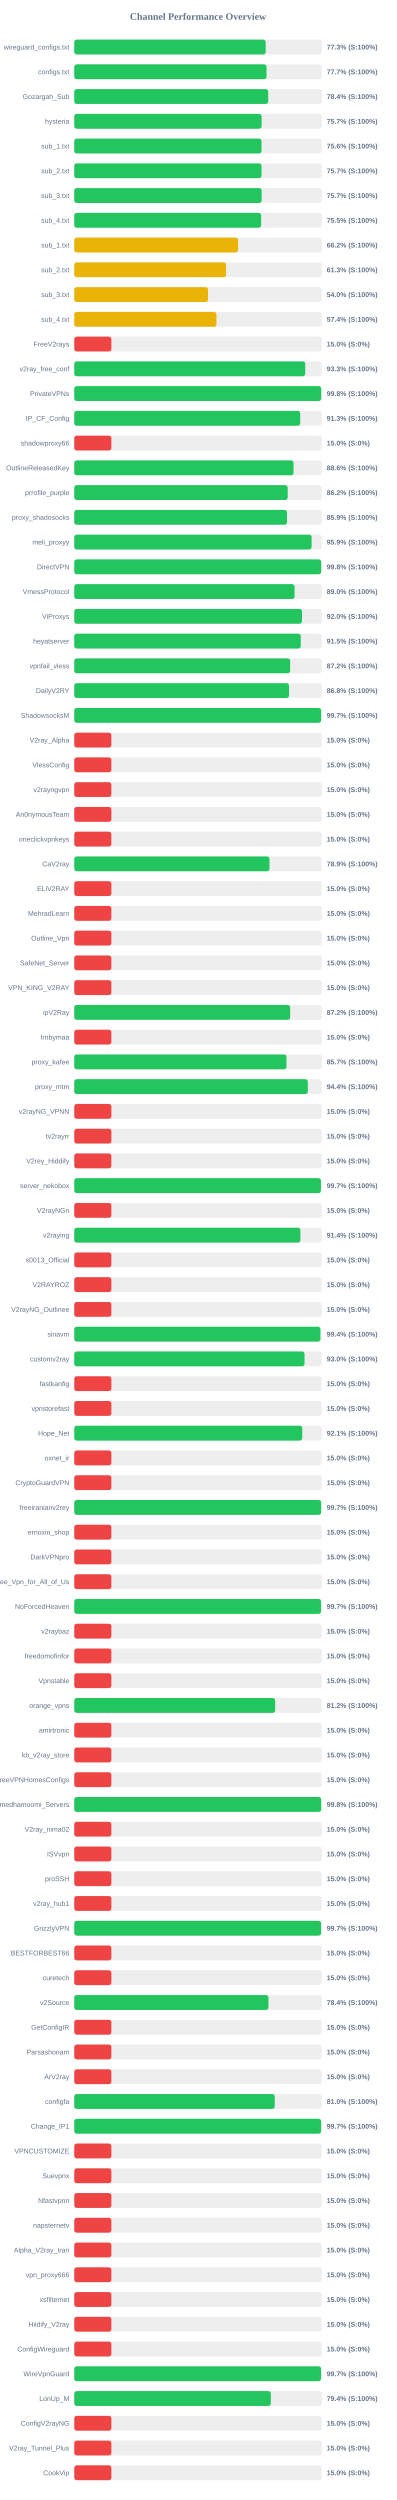
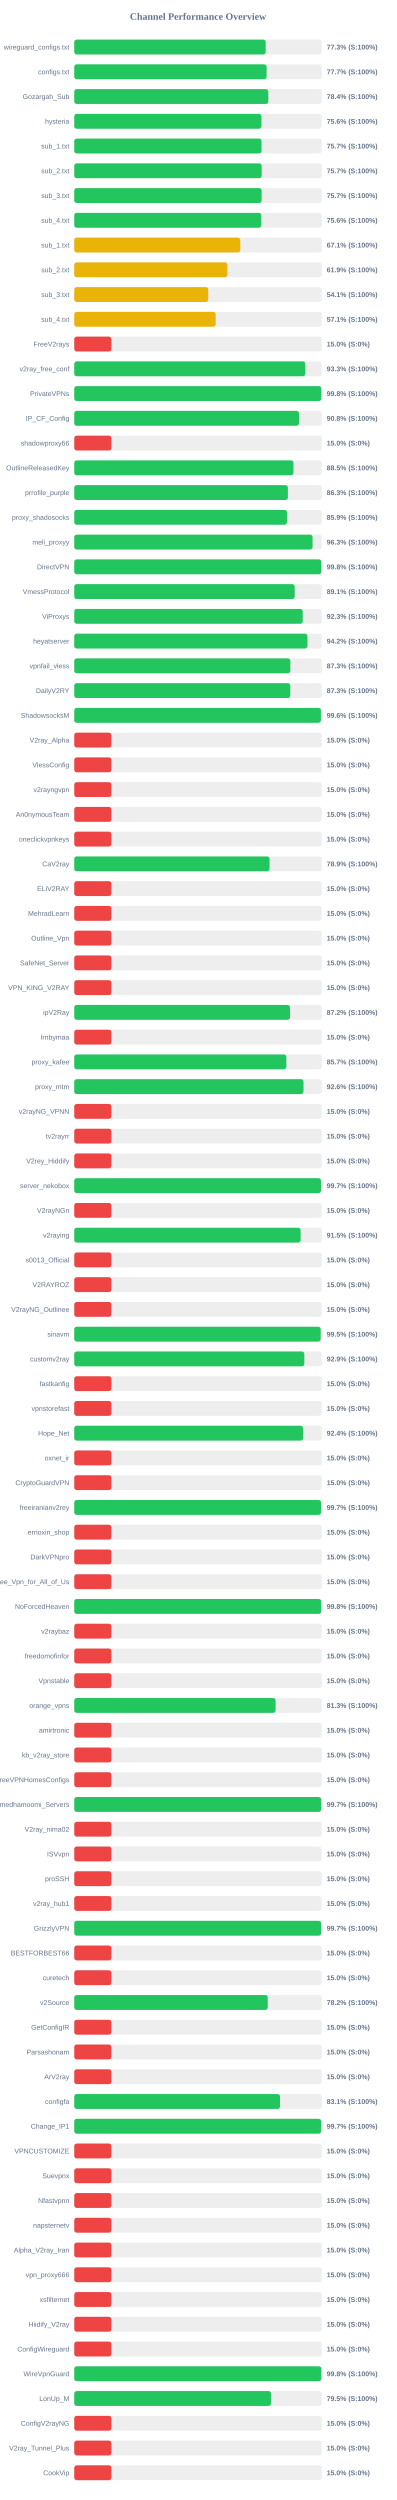
<svg xmlns="http://www.w3.org/2000/svg" width="800" height="5050" version="1.1">
  <style>
        .row { font: 14px Arial; fill: #64748b; }
        .score { font: bold 14px Arial; fill: #64748b; }
    </style>
  <text x="400" y="40" text-anchor="middle" font-size="20px" font-weight="bold" fill="#64748b">Channel Performance Overview</text>
  <rect x="150" y="80" width="500" height="30" fill="#eee" rx="5" />
-   <rect x="150" y="80" width="386.65" height="30" fill="#22c55e" rx="5" />
+   <rect x="150" y="80" width="386.7" height="30" fill="#22c55e" rx="5" />
  <text x="140" y="100" text-anchor="end" class="row">wireguard_configs.txt</text>
  <text x="660" y="100" text-anchor="start" class="score">77.3% (S:100%)</text>
  <rect x="150" y="130" width="500" height="30" fill="#eee" rx="5" />
-   <rect x="150" y="130" width="388.4" height="30" fill="#22c55e" rx="5" />
+   <rect x="150" y="130" width="388.55" height="30" fill="#22c55e" rx="5" />
  <text x="140" y="150" text-anchor="end" class="row">configs.txt</text>
  <text x="660" y="150" text-anchor="start" class="score">77.7% (S:100%)</text>
  <rect x="150" y="180" width="500" height="30" fill="#eee" rx="5" />
-   <rect x="150" y="180" width="391.8" height="30" fill="#22c55e" rx="5" />
+   <rect x="150" y="180" width="392.0" height="30" fill="#22c55e" rx="5" />
  <text x="140" y="200" text-anchor="end" class="row">Gozargah_Sub</text>
  <text x="660" y="200" text-anchor="start" class="score">78.4% (S:100%)</text>
  <rect x="150" y="230" width="500" height="30" fill="#eee" rx="5" />
-   <rect x="150" y="230" width="378.45" height="30" fill="#22c55e" rx="5" />
+   <rect x="150" y="230" width="378.1" height="30" fill="#22c55e" rx="5" />
  <text x="140" y="250" text-anchor="end" class="row">hysteria</text>
-   <text x="660" y="250" text-anchor="start" class="score">75.7% (S:100%)</text>
+   <text x="660" y="250" text-anchor="start" class="score">75.6% (S:100%)</text>
  <rect x="150" y="280" width="500" height="30" fill="#eee" rx="5" />
-   <rect x="150" y="280" width="378.2" height="30" fill="#22c55e" rx="5" />
+   <rect x="150" y="280" width="378.25" height="30" fill="#22c55e" rx="5" />
  <text x="140" y="300" text-anchor="end" class="row">sub_1.txt</text>
-   <text x="660" y="300" text-anchor="start" class="score">75.6% (S:100%)</text>
+   <text x="660" y="300" text-anchor="start" class="score">75.7% (S:100%)</text>
  <rect x="150" y="330" width="500" height="30" fill="#eee" rx="5" />
-   <rect x="150" y="330" width="378.25" height="30" fill="#22c55e" rx="5" />
+   <rect x="150" y="330" width="378.55" height="30" fill="#22c55e" rx="5" />
  <text x="140" y="350" text-anchor="end" class="row">sub_2.txt</text>
  <text x="660" y="350" text-anchor="start" class="score">75.7% (S:100%)</text>
  <rect x="150" y="380" width="500" height="30" fill="#eee" rx="5" />
-   <rect x="150" y="380" width="378.45" height="30" fill="#22c55e" rx="5" />
+   <rect x="150" y="380" width="378.5" height="30" fill="#22c55e" rx="5" />
  <text x="140" y="400" text-anchor="end" class="row">sub_3.txt</text>
  <text x="660" y="400" text-anchor="start" class="score">75.7% (S:100%)</text>
  <rect x="150" y="430" width="500" height="30" fill="#eee" rx="5" />
-   <rect x="150" y="430" width="377.5" height="30" fill="#22c55e" rx="5" />
+   <rect x="150" y="430" width="377.8" height="30" fill="#22c55e" rx="5" />
  <text x="140" y="450" text-anchor="end" class="row">sub_4.txt</text>
-   <text x="660" y="450" text-anchor="start" class="score">75.5% (S:100%)</text>
+   <text x="660" y="450" text-anchor="start" class="score">75.6% (S:100%)</text>
  <rect x="150" y="480" width="500" height="30" fill="#eee" rx="5" />
-   <rect x="150" y="480" width="331.0" height="30" fill="#eab308" rx="5" />
+   <rect x="150" y="480" width="335.4" height="30" fill="#eab308" rx="5" />
  <text x="140" y="500" text-anchor="end" class="row">sub_1.txt</text>
-   <text x="660" y="500" text-anchor="start" class="score">66.2% (S:100%)</text>
+   <text x="660" y="500" text-anchor="start" class="score">67.1% (S:100%)</text>
  <rect x="150" y="530" width="500" height="30" fill="#eee" rx="5" />
-   <rect x="150" y="530" width="306.6" height="30" fill="#eab308" rx="5" />
+   <rect x="150" y="530" width="309.35" height="30" fill="#eab308" rx="5" />
  <text x="140" y="550" text-anchor="end" class="row">sub_2.txt</text>
-   <text x="660" y="550" text-anchor="start" class="score">61.3% (S:100%)</text>
+   <text x="660" y="550" text-anchor="start" class="score">61.9% (S:100%)</text>
  <rect x="150" y="580" width="500" height="30" fill="#eee" rx="5" />
-   <rect x="150" y="580" width="270.2" height="30" fill="#eab308" rx="5" />
+   <rect x="150" y="580" width="270.7" height="30" fill="#eab308" rx="5" />
  <text x="140" y="600" text-anchor="end" class="row">sub_3.txt</text>
-   <text x="660" y="600" text-anchor="start" class="score">54.0% (S:100%)</text>
+   <text x="660" y="600" text-anchor="start" class="score">54.1% (S:100%)</text>
  <rect x="150" y="630" width="500" height="30" fill="#eee" rx="5" />
-   <rect x="150" y="630" width="287.2" height="30" fill="#eab308" rx="5" />
+   <rect x="150" y="630" width="285.6" height="30" fill="#eab308" rx="5" />
  <text x="140" y="650" text-anchor="end" class="row">sub_4.txt</text>
-   <text x="660" y="650" text-anchor="start" class="score">57.4% (S:100%)</text>
+   <text x="660" y="650" text-anchor="start" class="score">57.1% (S:100%)</text>
  <rect x="150" y="680" width="500" height="30" fill="#eee" rx="5" />
  <rect x="150" y="680" width="75.0" height="30" fill="#ef4444" rx="5" />
  <text x="140" y="700" text-anchor="end" class="row">FreeV2rays</text>
  <text x="660" y="700" text-anchor="start" class="score">15.0% (S:0%)</text>
  <rect x="150" y="730" width="500" height="30" fill="#eee" rx="5" />
-   <rect x="150" y="730" width="466.6" height="30" fill="#22c55e" rx="5" />
+   <rect x="150" y="730" width="466.75" height="30" fill="#22c55e" rx="5" />
  <text x="140" y="750" text-anchor="end" class="row">v2ray_free_conf</text>
  <text x="660" y="750" text-anchor="start" class="score">93.3% (S:100%)</text>
  <rect x="150" y="780" width="500" height="30" fill="#eee" rx="5" />
-   <rect x="150" y="780" width="498.8" height="30" fill="#22c55e" rx="5" />
+   <rect x="150" y="780" width="499.0" height="30" fill="#22c55e" rx="5" />
  <text x="140" y="800" text-anchor="end" class="row">PrivateVPNs</text>
  <text x="660" y="800" text-anchor="start" class="score">99.8% (S:100%)</text>
  <rect x="150" y="830" width="500" height="30" fill="#eee" rx="5" />
-   <rect x="150" y="830" width="456.4" height="30" fill="#22c55e" rx="5" />
+   <rect x="150" y="830" width="453.95" height="30" fill="#22c55e" rx="5" />
  <text x="140" y="850" text-anchor="end" class="row">IP_CF_Config</text>
-   <text x="660" y="850" text-anchor="start" class="score">91.3% (S:100%)</text>
+   <text x="660" y="850" text-anchor="start" class="score">90.8% (S:100%)</text>
  <rect x="150" y="880" width="500" height="30" fill="#eee" rx="5" />
  <rect x="150" y="880" width="75.0" height="30" fill="#ef4444" rx="5" />
  <text x="140" y="900" text-anchor="end" class="row">shadowproxy66</text>
  <text x="660" y="900" text-anchor="start" class="score">15.0% (S:0%)</text>
  <rect x="150" y="930" width="500" height="30" fill="#eee" rx="5" />
-   <rect x="150" y="930" width="442.95" height="30" fill="#22c55e" rx="5" />
+   <rect x="150" y="930" width="442.75" height="30" fill="#22c55e" rx="5" />
  <text x="140" y="950" text-anchor="end" class="row">OutlineReleasedKey</text>
-   <text x="660" y="950" text-anchor="start" class="score">88.6% (S:100%)</text>
+   <text x="660" y="950" text-anchor="start" class="score">88.5% (S:100%)</text>
  <rect x="150" y="980" width="500" height="30" fill="#eee" rx="5" />
-   <rect x="150" y="980" width="431.2" height="30" fill="#22c55e" rx="5" />
+   <rect x="150" y="980" width="431.55" height="30" fill="#22c55e" rx="5" />
  <text x="140" y="1000" text-anchor="end" class="row">prrofile_purple</text>
-   <text x="660" y="1000" text-anchor="start" class="score">86.2% (S:100%)</text>
+   <text x="660" y="1000" text-anchor="start" class="score">86.3% (S:100%)</text>
  <rect x="150" y="1030" width="500" height="30" fill="#eee" rx="5" />
-   <rect x="150" y="1030" width="429.7" height="30" fill="#22c55e" rx="5" />
+   <rect x="150" y="1030" width="429.65" height="30" fill="#22c55e" rx="5" />
  <text x="140" y="1050" text-anchor="end" class="row">proxy_shadosocks</text>
  <text x="660" y="1050" text-anchor="start" class="score">85.9% (S:100%)</text>
  <rect x="150" y="1080" width="500" height="30" fill="#eee" rx="5" />
-   <rect x="150" y="1080" width="479.45" height="30" fill="#22c55e" rx="5" />
+   <rect x="150" y="1080" width="481.4" height="30" fill="#22c55e" rx="5" />
  <text x="140" y="1100" text-anchor="end" class="row">meli_proxyy</text>
-   <text x="660" y="1100" text-anchor="start" class="score">95.9% (S:100%)</text>
+   <text x="660" y="1100" text-anchor="start" class="score">96.3% (S:100%)</text>
  <rect x="150" y="1130" width="500" height="30" fill="#eee" rx="5" />
-   <rect x="150" y="1130" width="498.75" height="30" fill="#22c55e" rx="5" />
+   <rect x="150" y="1130" width="499.05" height="30" fill="#22c55e" rx="5" />
  <text x="140" y="1150" text-anchor="end" class="row">DirectVPN</text>
  <text x="660" y="1150" text-anchor="start" class="score">99.8% (S:100%)</text>
  <rect x="150" y="1180" width="500" height="30" fill="#eee" rx="5" />
-   <rect x="150" y="1180" width="445.05" height="30" fill="#22c55e" rx="5" />
+   <rect x="150" y="1180" width="445.3" height="30" fill="#22c55e" rx="5" />
  <text x="140" y="1200" text-anchor="end" class="row">VmessProtocol</text>
-   <text x="660" y="1200" text-anchor="start" class="score">89.0% (S:100%)</text>
+   <text x="660" y="1200" text-anchor="start" class="score">89.1% (S:100%)</text>
  <rect x="150" y="1230" width="500" height="30" fill="#eee" rx="5" />
-   <rect x="150" y="1230" width="460.05" height="30" fill="#22c55e" rx="5" />
+   <rect x="150" y="1230" width="461.5" height="30" fill="#22c55e" rx="5" />
  <text x="140" y="1250" text-anchor="end" class="row">ViProxys</text>
-   <text x="660" y="1250" text-anchor="start" class="score">92.0% (S:100%)</text>
+   <text x="660" y="1250" text-anchor="start" class="score">92.3% (S:100%)</text>
  <rect x="150" y="1280" width="500" height="30" fill="#eee" rx="5" />
-   <rect x="150" y="1280" width="457.55" height="30" fill="#22c55e" rx="5" />
+   <rect x="150" y="1280" width="471.0" height="30" fill="#22c55e" rx="5" />
  <text x="140" y="1300" text-anchor="end" class="row">heyatserver</text>
-   <text x="660" y="1300" text-anchor="start" class="score">91.5% (S:100%)</text>
+   <text x="660" y="1300" text-anchor="start" class="score">94.2% (S:100%)</text>
  <rect x="150" y="1330" width="500" height="30" fill="#eee" rx="5" />
-   <rect x="150" y="1330" width="436.1" height="30" fill="#22c55e" rx="5" />
+   <rect x="150" y="1330" width="436.5" height="30" fill="#22c55e" rx="5" />
  <text x="140" y="1350" text-anchor="end" class="row">vpnfail_vless</text>
-   <text x="660" y="1350" text-anchor="start" class="score">87.2% (S:100%)</text>
+   <text x="660" y="1350" text-anchor="start" class="score">87.3% (S:100%)</text>
  <rect x="150" y="1380" width="500" height="30" fill="#eee" rx="5" />
-   <rect x="150" y="1380" width="433.75" height="30" fill="#22c55e" rx="5" />
+   <rect x="150" y="1380" width="436.4" height="30" fill="#22c55e" rx="5" />
  <text x="140" y="1400" text-anchor="end" class="row">DailyV2RY</text>
-   <text x="660" y="1400" text-anchor="start" class="score">86.8% (S:100%)</text>
+   <text x="660" y="1400" text-anchor="start" class="score">87.3% (S:100%)</text>
  <rect x="150" y="1430" width="500" height="30" fill="#eee" rx="5" />
-   <rect x="150" y="1430" width="498.6" height="30" fill="#22c55e" rx="5" />
+   <rect x="150" y="1430" width="498.2" height="30" fill="#22c55e" rx="5" />
  <text x="140" y="1450" text-anchor="end" class="row">ShadowsocksM</text>
-   <text x="660" y="1450" text-anchor="start" class="score">99.7% (S:100%)</text>
+   <text x="660" y="1450" text-anchor="start" class="score">99.6% (S:100%)</text>
  <rect x="150" y="1480" width="500" height="30" fill="#eee" rx="5" />
  <rect x="150" y="1480" width="75.0" height="30" fill="#ef4444" rx="5" />
  <text x="140" y="1500" text-anchor="end" class="row">V2ray_Alpha</text>
  <text x="660" y="1500" text-anchor="start" class="score">15.0% (S:0%)</text>
  <rect x="150" y="1530" width="500" height="30" fill="#eee" rx="5" />
  <rect x="150" y="1530" width="75.0" height="30" fill="#ef4444" rx="5" />
  <text x="140" y="1550" text-anchor="end" class="row">VlessConfig</text>
  <text x="660" y="1550" text-anchor="start" class="score">15.0% (S:0%)</text>
  <rect x="150" y="1580" width="500" height="30" fill="#eee" rx="5" />
  <rect x="150" y="1580" width="75.0" height="30" fill="#ef4444" rx="5" />
  <text x="140" y="1600" text-anchor="end" class="row">v2rayngvpn</text>
  <text x="660" y="1600" text-anchor="start" class="score">15.0% (S:0%)</text>
  <rect x="150" y="1630" width="500" height="30" fill="#eee" rx="5" />
  <rect x="150" y="1630" width="75.0" height="30" fill="#ef4444" rx="5" />
  <text x="140" y="1650" text-anchor="end" class="row">An0nymousTeam</text>
  <text x="660" y="1650" text-anchor="start" class="score">15.0% (S:0%)</text>
  <rect x="150" y="1680" width="500" height="30" fill="#eee" rx="5" />
  <rect x="150" y="1680" width="75.0" height="30" fill="#ef4444" rx="5" />
  <text x="140" y="1700" text-anchor="end" class="row">oneclickvpnkeys</text>
  <text x="660" y="1700" text-anchor="start" class="score">15.0% (S:0%)</text>
  <rect x="150" y="1730" width="500" height="30" fill="#eee" rx="5" />
-   <rect x="150" y="1730" width="394.3" height="30" fill="#22c55e" rx="5" />
+   <rect x="150" y="1730" width="394.45" height="30" fill="#22c55e" rx="5" />
  <text x="140" y="1750" text-anchor="end" class="row">CaV2ray</text>
  <text x="660" y="1750" text-anchor="start" class="score">78.9% (S:100%)</text>
  <rect x="150" y="1780" width="500" height="30" fill="#eee" rx="5" />
  <rect x="150" y="1780" width="75.0" height="30" fill="#ef4444" rx="5" />
  <text x="140" y="1800" text-anchor="end" class="row">ELiV2RAY</text>
  <text x="660" y="1800" text-anchor="start" class="score">15.0% (S:0%)</text>
  <rect x="150" y="1830" width="500" height="30" fill="#eee" rx="5" />
  <rect x="150" y="1830" width="75.0" height="30" fill="#ef4444" rx="5" />
  <text x="140" y="1850" text-anchor="end" class="row">MehradLearn</text>
  <text x="660" y="1850" text-anchor="start" class="score">15.0% (S:0%)</text>
  <rect x="150" y="1880" width="500" height="30" fill="#eee" rx="5" />
  <rect x="150" y="1880" width="75.0" height="30" fill="#ef4444" rx="5" />
  <text x="140" y="1900" text-anchor="end" class="row">Outline_Vpn</text>
  <text x="660" y="1900" text-anchor="start" class="score">15.0% (S:0%)</text>
  <rect x="150" y="1930" width="500" height="30" fill="#eee" rx="5" />
  <rect x="150" y="1930" width="75.0" height="30" fill="#ef4444" rx="5" />
  <text x="140" y="1950" text-anchor="end" class="row">SafeNet_Server</text>
  <text x="660" y="1950" text-anchor="start" class="score">15.0% (S:0%)</text>
  <rect x="150" y="1980" width="500" height="30" fill="#eee" rx="5" />
  <rect x="150" y="1980" width="75.0" height="30" fill="#ef4444" rx="5" />
  <text x="140" y="2000" text-anchor="end" class="row">VPN_KING_V2RAY</text>
  <text x="660" y="2000" text-anchor="start" class="score">15.0% (S:0%)</text>
  <rect x="150" y="2030" width="500" height="30" fill="#eee" rx="5" />
-   <rect x="150" y="2030" width="436.15" height="30" fill="#22c55e" rx="5" />
+   <rect x="150" y="2030" width="435.8" height="30" fill="#22c55e" rx="5" />
  <text x="140" y="2050" text-anchor="end" class="row">ipV2Ray</text>
  <text x="660" y="2050" text-anchor="start" class="score">87.2% (S:100%)</text>
  <rect x="150" y="2080" width="500" height="30" fill="#eee" rx="5" />
  <rect x="150" y="2080" width="75.0" height="30" fill="#ef4444" rx="5" />
  <text x="140" y="2100" text-anchor="end" class="row">lrnbymaa</text>
  <text x="660" y="2100" text-anchor="start" class="score">15.0% (S:0%)</text>
  <rect x="150" y="2130" width="500" height="30" fill="#eee" rx="5" />
-   <rect x="150" y="2130" width="428.7" height="30" fill="#22c55e" rx="5" />
+   <rect x="150" y="2130" width="428.4" height="30" fill="#22c55e" rx="5" />
  <text x="140" y="2150" text-anchor="end" class="row">proxy_kafee</text>
  <text x="660" y="2150" text-anchor="start" class="score">85.7% (S:100%)</text>
  <rect x="150" y="2180" width="500" height="30" fill="#eee" rx="5" />
-   <rect x="150" y="2180" width="471.8" height="30" fill="#22c55e" rx="5" />
+   <rect x="150" y="2180" width="463.1" height="30" fill="#22c55e" rx="5" />
  <text x="140" y="2200" text-anchor="end" class="row">proxy_mtm</text>
-   <text x="660" y="2200" text-anchor="start" class="score">94.4% (S:100%)</text>
+   <text x="660" y="2200" text-anchor="start" class="score">92.6% (S:100%)</text>
  <rect x="150" y="2230" width="500" height="30" fill="#eee" rx="5" />
  <rect x="150" y="2230" width="75.0" height="30" fill="#ef4444" rx="5" />
  <text x="140" y="2250" text-anchor="end" class="row">v2rayNG_VPNN</text>
  <text x="660" y="2250" text-anchor="start" class="score">15.0% (S:0%)</text>
  <rect x="150" y="2280" width="500" height="30" fill="#eee" rx="5" />
  <rect x="150" y="2280" width="75.0" height="30" fill="#ef4444" rx="5" />
  <text x="140" y="2300" text-anchor="end" class="row">tv2rayrr</text>
  <text x="660" y="2300" text-anchor="start" class="score">15.0% (S:0%)</text>
  <rect x="150" y="2330" width="500" height="30" fill="#eee" rx="5" />
  <rect x="150" y="2330" width="75.0" height="30" fill="#ef4444" rx="5" />
  <text x="140" y="2350" text-anchor="end" class="row">V2rey_Hiddify</text>
  <text x="660" y="2350" text-anchor="start" class="score">15.0% (S:0%)</text>
  <rect x="150" y="2380" width="500" height="30" fill="#eee" rx="5" />
-   <rect x="150" y="2380" width="498.25" height="30" fill="#22c55e" rx="5" />
+   <rect x="150" y="2380" width="498.35" height="30" fill="#22c55e" rx="5" />
  <text x="140" y="2400" text-anchor="end" class="row">server_nekobox</text>
  <text x="660" y="2400" text-anchor="start" class="score">99.7% (S:100%)</text>
  <rect x="150" y="2430" width="500" height="30" fill="#eee" rx="5" />
  <rect x="150" y="2430" width="75.0" height="30" fill="#ef4444" rx="5" />
  <text x="140" y="2450" text-anchor="end" class="row">V2rayNGn</text>
  <text x="660" y="2450" text-anchor="start" class="score">15.0% (S:0%)</text>
  <rect x="150" y="2480" width="500" height="30" fill="#eee" rx="5" />
-   <rect x="150" y="2480" width="456.8" height="30" fill="#22c55e" rx="5" />
+   <rect x="150" y="2480" width="457.25" height="30" fill="#22c55e" rx="5" />
  <text x="140" y="2500" text-anchor="end" class="row">v2raying</text>
-   <text x="660" y="2500" text-anchor="start" class="score">91.4% (S:100%)</text>
+   <text x="660" y="2500" text-anchor="start" class="score">91.5% (S:100%)</text>
  <rect x="150" y="2530" width="500" height="30" fill="#eee" rx="5" />
  <rect x="150" y="2530" width="75.0" height="30" fill="#ef4444" rx="5" />
  <text x="140" y="2550" text-anchor="end" class="row">s0013_Official</text>
  <text x="660" y="2550" text-anchor="start" class="score">15.0% (S:0%)</text>
  <rect x="150" y="2580" width="500" height="30" fill="#eee" rx="5" />
  <rect x="150" y="2580" width="75.0" height="30" fill="#ef4444" rx="5" />
  <text x="140" y="2600" text-anchor="end" class="row">V2RAYROZ</text>
  <text x="660" y="2600" text-anchor="start" class="score">15.0% (S:0%)</text>
  <rect x="150" y="2630" width="500" height="30" fill="#eee" rx="5" />
  <rect x="150" y="2630" width="75.0" height="30" fill="#ef4444" rx="5" />
  <text x="140" y="2650" text-anchor="end" class="row">V2rayNG_Outlinee</text>
  <text x="660" y="2650" text-anchor="start" class="score">15.0% (S:0%)</text>
  <rect x="150" y="2680" width="500" height="30" fill="#eee" rx="5" />
-   <rect x="150" y="2680" width="497.2" height="30" fill="#22c55e" rx="5" />
+   <rect x="150" y="2680" width="497.75" height="30" fill="#22c55e" rx="5" />
  <text x="140" y="2700" text-anchor="end" class="row">sinavm</text>
-   <text x="660" y="2700" text-anchor="start" class="score">99.4% (S:100%)</text>
+   <text x="660" y="2700" text-anchor="start" class="score">99.5% (S:100%)</text>
  <rect x="150" y="2730" width="500" height="30" fill="#eee" rx="5" />
-   <rect x="150" y="2730" width="465.15" height="30" fill="#22c55e" rx="5" />
+   <rect x="150" y="2730" width="464.7" height="30" fill="#22c55e" rx="5" />
  <text x="140" y="2750" text-anchor="end" class="row">customv2ray</text>
-   <text x="660" y="2750" text-anchor="start" class="score">93.0% (S:100%)</text>
+   <text x="660" y="2750" text-anchor="start" class="score">92.9% (S:100%)</text>
  <rect x="150" y="2780" width="500" height="30" fill="#eee" rx="5" />
  <rect x="150" y="2780" width="75.0" height="30" fill="#ef4444" rx="5" />
  <text x="140" y="2800" text-anchor="end" class="row">fastkanfig</text>
  <text x="660" y="2800" text-anchor="start" class="score">15.0% (S:0%)</text>
  <rect x="150" y="2830" width="500" height="30" fill="#eee" rx="5" />
  <rect x="150" y="2830" width="75.0" height="30" fill="#ef4444" rx="5" />
  <text x="140" y="2850" text-anchor="end" class="row">vpnstorefast</text>
  <text x="660" y="2850" text-anchor="start" class="score">15.0% (S:0%)</text>
  <rect x="150" y="2880" width="500" height="30" fill="#eee" rx="5" />
-   <rect x="150" y="2880" width="460.55" height="30" fill="#22c55e" rx="5" />
+   <rect x="150" y="2880" width="462.15" height="30" fill="#22c55e" rx="5" />
  <text x="140" y="2900" text-anchor="end" class="row">Hope_Net</text>
-   <text x="660" y="2900" text-anchor="start" class="score">92.1% (S:100%)</text>
+   <text x="660" y="2900" text-anchor="start" class="score">92.4% (S:100%)</text>
  <rect x="150" y="2930" width="500" height="30" fill="#eee" rx="5" />
  <rect x="150" y="2930" width="75.0" height="30" fill="#ef4444" rx="5" />
  <text x="140" y="2950" text-anchor="end" class="row">oxnet_ir</text>
  <text x="660" y="2950" text-anchor="start" class="score">15.0% (S:0%)</text>
  <rect x="150" y="2980" width="500" height="30" fill="#eee" rx="5" />
  <rect x="150" y="2980" width="75.0" height="30" fill="#ef4444" rx="5" />
  <text x="140" y="3000" text-anchor="end" class="row">CryptoGuardVPN</text>
  <text x="660" y="3000" text-anchor="start" class="score">15.0% (S:0%)</text>
  <rect x="150" y="3030" width="500" height="30" fill="#eee" rx="5" />
-   <rect x="150" y="3030" width="498.65" height="30" fill="#22c55e" rx="5" />
+   <rect x="150" y="3030" width="498.5" height="30" fill="#22c55e" rx="5" />
  <text x="140" y="3050" text-anchor="end" class="row">freeiranianv2rey</text>
  <text x="660" y="3050" text-anchor="start" class="score">99.7% (S:100%)</text>
  <rect x="150" y="3080" width="500" height="30" fill="#eee" rx="5" />
  <rect x="150" y="3080" width="75.0" height="30" fill="#ef4444" rx="5" />
  <text x="140" y="3100" text-anchor="end" class="row">ernoxin_shop</text>
  <text x="660" y="3100" text-anchor="start" class="score">15.0% (S:0%)</text>
  <rect x="150" y="3130" width="500" height="30" fill="#eee" rx="5" />
  <rect x="150" y="3130" width="75.0" height="30" fill="#ef4444" rx="5" />
  <text x="140" y="3150" text-anchor="end" class="row">DarkVPNpro</text>
  <text x="660" y="3150" text-anchor="start" class="score">15.0% (S:0%)</text>
  <rect x="150" y="3180" width="500" height="30" fill="#eee" rx="5" />
  <rect x="150" y="3180" width="75.0" height="30" fill="#ef4444" rx="5" />
  <text x="140" y="3200" text-anchor="end" class="row">Free_Vpn_for_All_of_Us</text>
  <text x="660" y="3200" text-anchor="start" class="score">15.0% (S:0%)</text>
  <rect x="150" y="3230" width="500" height="30" fill="#eee" rx="5" />
-   <rect x="150" y="3230" width="498.45" height="30" fill="#22c55e" rx="5" />
+   <rect x="150" y="3230" width="498.75" height="30" fill="#22c55e" rx="5" />
  <text x="140" y="3250" text-anchor="end" class="row">NoForcedHeaven</text>
-   <text x="660" y="3250" text-anchor="start" class="score">99.7% (S:100%)</text>
+   <text x="660" y="3250" text-anchor="start" class="score">99.8% (S:100%)</text>
  <rect x="150" y="3280" width="500" height="30" fill="#eee" rx="5" />
  <rect x="150" y="3280" width="75.0" height="30" fill="#ef4444" rx="5" />
  <text x="140" y="3300" text-anchor="end" class="row">v2raybaz</text>
  <text x="660" y="3300" text-anchor="start" class="score">15.0% (S:0%)</text>
  <rect x="150" y="3330" width="500" height="30" fill="#eee" rx="5" />
  <rect x="150" y="3330" width="75.0" height="30" fill="#ef4444" rx="5" />
  <text x="140" y="3350" text-anchor="end" class="row">freedomofinfor</text>
  <text x="660" y="3350" text-anchor="start" class="score">15.0% (S:0%)</text>
  <rect x="150" y="3380" width="500" height="30" fill="#eee" rx="5" />
  <rect x="150" y="3380" width="75.0" height="30" fill="#ef4444" rx="5" />
  <text x="140" y="3400" text-anchor="end" class="row">Vpnstable</text>
  <text x="660" y="3400" text-anchor="start" class="score">15.0% (S:0%)</text>
  <rect x="150" y="3430" width="500" height="30" fill="#eee" rx="5" />
-   <rect x="150" y="3430" width="405.85" height="30" fill="#22c55e" rx="5" />
+   <rect x="150" y="3430" width="406.65" height="30" fill="#22c55e" rx="5" />
  <text x="140" y="3450" text-anchor="end" class="row">orange_vpns</text>
-   <text x="660" y="3450" text-anchor="start" class="score">81.2% (S:100%)</text>
+   <text x="660" y="3450" text-anchor="start" class="score">81.3% (S:100%)</text>
  <rect x="150" y="3480" width="500" height="30" fill="#eee" rx="5" />
  <rect x="150" y="3480" width="75.0" height="30" fill="#ef4444" rx="5" />
  <text x="140" y="3500" text-anchor="end" class="row">amirtronic</text>
  <text x="660" y="3500" text-anchor="start" class="score">15.0% (S:0%)</text>
  <rect x="150" y="3530" width="500" height="30" fill="#eee" rx="5" />
  <rect x="150" y="3530" width="75.0" height="30" fill="#ef4444" rx="5" />
  <text x="140" y="3550" text-anchor="end" class="row">kb_v2ray_store</text>
  <text x="660" y="3550" text-anchor="start" class="score">15.0% (S:0%)</text>
  <rect x="150" y="3580" width="500" height="30" fill="#eee" rx="5" />
  <rect x="150" y="3580" width="75.0" height="30" fill="#ef4444" rx="5" />
  <text x="140" y="3600" text-anchor="end" class="row">FreeVPNHomesConfigs</text>
  <text x="660" y="3600" text-anchor="start" class="score">15.0% (S:0%)</text>
  <rect x="150" y="3630" width="500" height="30" fill="#eee" rx="5" />
-   <rect x="150" y="3630" width="498.75" height="30" fill="#22c55e" rx="5" />
+   <rect x="150" y="3630" width="498.7" height="30" fill="#22c55e" rx="5" />
  <text x="140" y="3650" text-anchor="end" class="row">Ahmedhamoomi_Servers</text>
-   <text x="660" y="3650" text-anchor="start" class="score">99.8% (S:100%)</text>
+   <text x="660" y="3650" text-anchor="start" class="score">99.7% (S:100%)</text>
  <rect x="150" y="3680" width="500" height="30" fill="#eee" rx="5" />
  <rect x="150" y="3680" width="75.0" height="30" fill="#ef4444" rx="5" />
  <text x="140" y="3700" text-anchor="end" class="row">V2ray_nima02</text>
  <text x="660" y="3700" text-anchor="start" class="score">15.0% (S:0%)</text>
  <rect x="150" y="3730" width="500" height="30" fill="#eee" rx="5" />
  <rect x="150" y="3730" width="75.0" height="30" fill="#ef4444" rx="5" />
  <text x="140" y="3750" text-anchor="end" class="row">ISVvpn</text>
  <text x="660" y="3750" text-anchor="start" class="score">15.0% (S:0%)</text>
  <rect x="150" y="3780" width="500" height="30" fill="#eee" rx="5" />
  <rect x="150" y="3780" width="75.0" height="30" fill="#ef4444" rx="5" />
  <text x="140" y="3800" text-anchor="end" class="row">proSSH</text>
  <text x="660" y="3800" text-anchor="start" class="score">15.0% (S:0%)</text>
  <rect x="150" y="3830" width="500" height="30" fill="#eee" rx="5" />
  <rect x="150" y="3830" width="75.0" height="30" fill="#ef4444" rx="5" />
  <text x="140" y="3850" text-anchor="end" class="row">v2ray_hub1</text>
  <text x="660" y="3850" text-anchor="start" class="score">15.0% (S:0%)</text>
  <rect x="150" y="3880" width="500" height="30" fill="#eee" rx="5" />
-   <rect x="150" y="3880" width="498.5" height="30" fill="#22c55e" rx="5" />
+   <rect x="150" y="3880" width="498.65" height="30" fill="#22c55e" rx="5" />
  <text x="140" y="3900" text-anchor="end" class="row">GrizzlyVPN</text>
  <text x="660" y="3900" text-anchor="start" class="score">99.7% (S:100%)</text>
  <rect x="150" y="3930" width="500" height="30" fill="#eee" rx="5" />
  <rect x="150" y="3930" width="75.0" height="30" fill="#ef4444" rx="5" />
  <text x="140" y="3950" text-anchor="end" class="row">BESTFORBEST66</text>
  <text x="660" y="3950" text-anchor="start" class="score">15.0% (S:0%)</text>
  <rect x="150" y="3980" width="500" height="30" fill="#eee" rx="5" />
  <rect x="150" y="3980" width="75.0" height="30" fill="#ef4444" rx="5" />
  <text x="140" y="4000" text-anchor="end" class="row">curetech</text>
  <text x="660" y="4000" text-anchor="start" class="score">15.0% (S:0%)</text>
  <rect x="150" y="4030" width="500" height="30" fill="#eee" rx="5" />
-   <rect x="150" y="4030" width="392.2" height="30" fill="#22c55e" rx="5" />
+   <rect x="150" y="4030" width="390.85" height="30" fill="#22c55e" rx="5" />
  <text x="140" y="4050" text-anchor="end" class="row">v2Source</text>
-   <text x="660" y="4050" text-anchor="start" class="score">78.4% (S:100%)</text>
+   <text x="660" y="4050" text-anchor="start" class="score">78.2% (S:100%)</text>
  <rect x="150" y="4080" width="500" height="30" fill="#eee" rx="5" />
  <rect x="150" y="4080" width="75.0" height="30" fill="#ef4444" rx="5" />
  <text x="140" y="4100" text-anchor="end" class="row">GetConfigIR</text>
  <text x="660" y="4100" text-anchor="start" class="score">15.0% (S:0%)</text>
  <rect x="150" y="4130" width="500" height="30" fill="#eee" rx="5" />
  <rect x="150" y="4130" width="75.0" height="30" fill="#ef4444" rx="5" />
  <text x="140" y="4150" text-anchor="end" class="row">Parsashonam</text>
  <text x="660" y="4150" text-anchor="start" class="score">15.0% (S:0%)</text>
  <rect x="150" y="4180" width="500" height="30" fill="#eee" rx="5" />
  <rect x="150" y="4180" width="75.0" height="30" fill="#ef4444" rx="5" />
  <text x="140" y="4200" text-anchor="end" class="row">ArV2ray</text>
  <text x="660" y="4200" text-anchor="start" class="score">15.0% (S:0%)</text>
  <rect x="150" y="4230" width="500" height="30" fill="#eee" rx="5" />
-   <rect x="150" y="4230" width="404.95" height="30" fill="#22c55e" rx="5" />
+   <rect x="150" y="4230" width="415.6" height="30" fill="#22c55e" rx="5" />
  <text x="140" y="4250" text-anchor="end" class="row">configfa</text>
-   <text x="660" y="4250" text-anchor="start" class="score">81.0% (S:100%)</text>
+   <text x="660" y="4250" text-anchor="start" class="score">83.1% (S:100%)</text>
  <rect x="150" y="4280" width="500" height="30" fill="#eee" rx="5" />
-   <rect x="150" y="4280" width="498.6" height="30" fill="#22c55e" rx="5" />
+   <rect x="150" y="4280" width="498.65" height="30" fill="#22c55e" rx="5" />
  <text x="140" y="4300" text-anchor="end" class="row">Change_IP1</text>
  <text x="660" y="4300" text-anchor="start" class="score">99.7% (S:100%)</text>
  <rect x="150" y="4330" width="500" height="30" fill="#eee" rx="5" />
  <rect x="150" y="4330" width="75.0" height="30" fill="#ef4444" rx="5" />
  <text x="140" y="4350" text-anchor="end" class="row">VPNCUSTOMIZE</text>
  <text x="660" y="4350" text-anchor="start" class="score">15.0% (S:0%)</text>
  <rect x="150" y="4380" width="500" height="30" fill="#eee" rx="5" />
  <rect x="150" y="4380" width="75.0" height="30" fill="#ef4444" rx="5" />
  <text x="140" y="4400" text-anchor="end" class="row">Suevpnx</text>
  <text x="660" y="4400" text-anchor="start" class="score">15.0% (S:0%)</text>
  <rect x="150" y="4430" width="500" height="30" fill="#eee" rx="5" />
  <rect x="150" y="4430" width="75.0" height="30" fill="#ef4444" rx="5" />
  <text x="140" y="4450" text-anchor="end" class="row">Nfastvpnn</text>
  <text x="660" y="4450" text-anchor="start" class="score">15.0% (S:0%)</text>
  <rect x="150" y="4480" width="500" height="30" fill="#eee" rx="5" />
  <rect x="150" y="4480" width="75.0" height="30" fill="#ef4444" rx="5" />
  <text x="140" y="4500" text-anchor="end" class="row">napsternetv</text>
  <text x="660" y="4500" text-anchor="start" class="score">15.0% (S:0%)</text>
  <rect x="150" y="4530" width="500" height="30" fill="#eee" rx="5" />
  <rect x="150" y="4530" width="75.0" height="30" fill="#ef4444" rx="5" />
  <text x="140" y="4550" text-anchor="end" class="row">Alpha_V2ray_Iran</text>
  <text x="660" y="4550" text-anchor="start" class="score">15.0% (S:0%)</text>
  <rect x="150" y="4580" width="500" height="30" fill="#eee" rx="5" />
  <rect x="150" y="4580" width="75.0" height="30" fill="#ef4444" rx="5" />
  <text x="140" y="4600" text-anchor="end" class="row">vpn_proxy666</text>
  <text x="660" y="4600" text-anchor="start" class="score">15.0% (S:0%)</text>
  <rect x="150" y="4630" width="500" height="30" fill="#eee" rx="5" />
  <rect x="150" y="4630" width="75.0" height="30" fill="#ef4444" rx="5" />
  <text x="140" y="4650" text-anchor="end" class="row">xsfilternet</text>
  <text x="660" y="4650" text-anchor="start" class="score">15.0% (S:0%)</text>
  <rect x="150" y="4680" width="500" height="30" fill="#eee" rx="5" />
  <rect x="150" y="4680" width="75.0" height="30" fill="#ef4444" rx="5" />
  <text x="140" y="4700" text-anchor="end" class="row">Hiidify_V2ray</text>
  <text x="660" y="4700" text-anchor="start" class="score">15.0% (S:0%)</text>
  <rect x="150" y="4730" width="500" height="30" fill="#eee" rx="5" />
  <rect x="150" y="4730" width="75.0" height="30" fill="#ef4444" rx="5" />
  <text x="140" y="4750" text-anchor="end" class="row">ConfigWireguard</text>
  <text x="660" y="4750" text-anchor="start" class="score">15.0% (S:0%)</text>
  <rect x="150" y="4780" width="500" height="30" fill="#eee" rx="5" />
-   <rect x="150" y="4780" width="498.5" height="30" fill="#22c55e" rx="5" />
+   <rect x="150" y="4780" width="499.0" height="30" fill="#22c55e" rx="5" />
  <text x="140" y="4800" text-anchor="end" class="row">WireVpnGuard</text>
-   <text x="660" y="4800" text-anchor="start" class="score">99.7% (S:100%)</text>
+   <text x="660" y="4800" text-anchor="start" class="score">99.8% (S:100%)</text>
  <rect x="150" y="4830" width="500" height="30" fill="#eee" rx="5" />
-   <rect x="150" y="4830" width="397.1" height="30" fill="#22c55e" rx="5" />
+   <rect x="150" y="4830" width="397.3" height="30" fill="#22c55e" rx="5" />
  <text x="140" y="4850" text-anchor="end" class="row">LonUp_M</text>
-   <text x="660" y="4850" text-anchor="start" class="score">79.4% (S:100%)</text>
+   <text x="660" y="4850" text-anchor="start" class="score">79.5% (S:100%)</text>
  <rect x="150" y="4880" width="500" height="30" fill="#eee" rx="5" />
  <rect x="150" y="4880" width="75.0" height="30" fill="#ef4444" rx="5" />
  <text x="140" y="4900" text-anchor="end" class="row">ConfigV2rayNG</text>
  <text x="660" y="4900" text-anchor="start" class="score">15.0% (S:0%)</text>
  <rect x="150" y="4930" width="500" height="30" fill="#eee" rx="5" />
  <rect x="150" y="4930" width="75.0" height="30" fill="#ef4444" rx="5" />
  <text x="140" y="4950" text-anchor="end" class="row">V2ray_Tunnel_Plus</text>
  <text x="660" y="4950" text-anchor="start" class="score">15.0% (S:0%)</text>
  <rect x="150" y="4980" width="500" height="30" fill="#eee" rx="5" />
  <rect x="150" y="4980" width="75.0" height="30" fill="#ef4444" rx="5" />
  <text x="140" y="5000" text-anchor="end" class="row">CookVip</text>
  <text x="660" y="5000" text-anchor="start" class="score">15.0% (S:0%)</text>
</svg>
